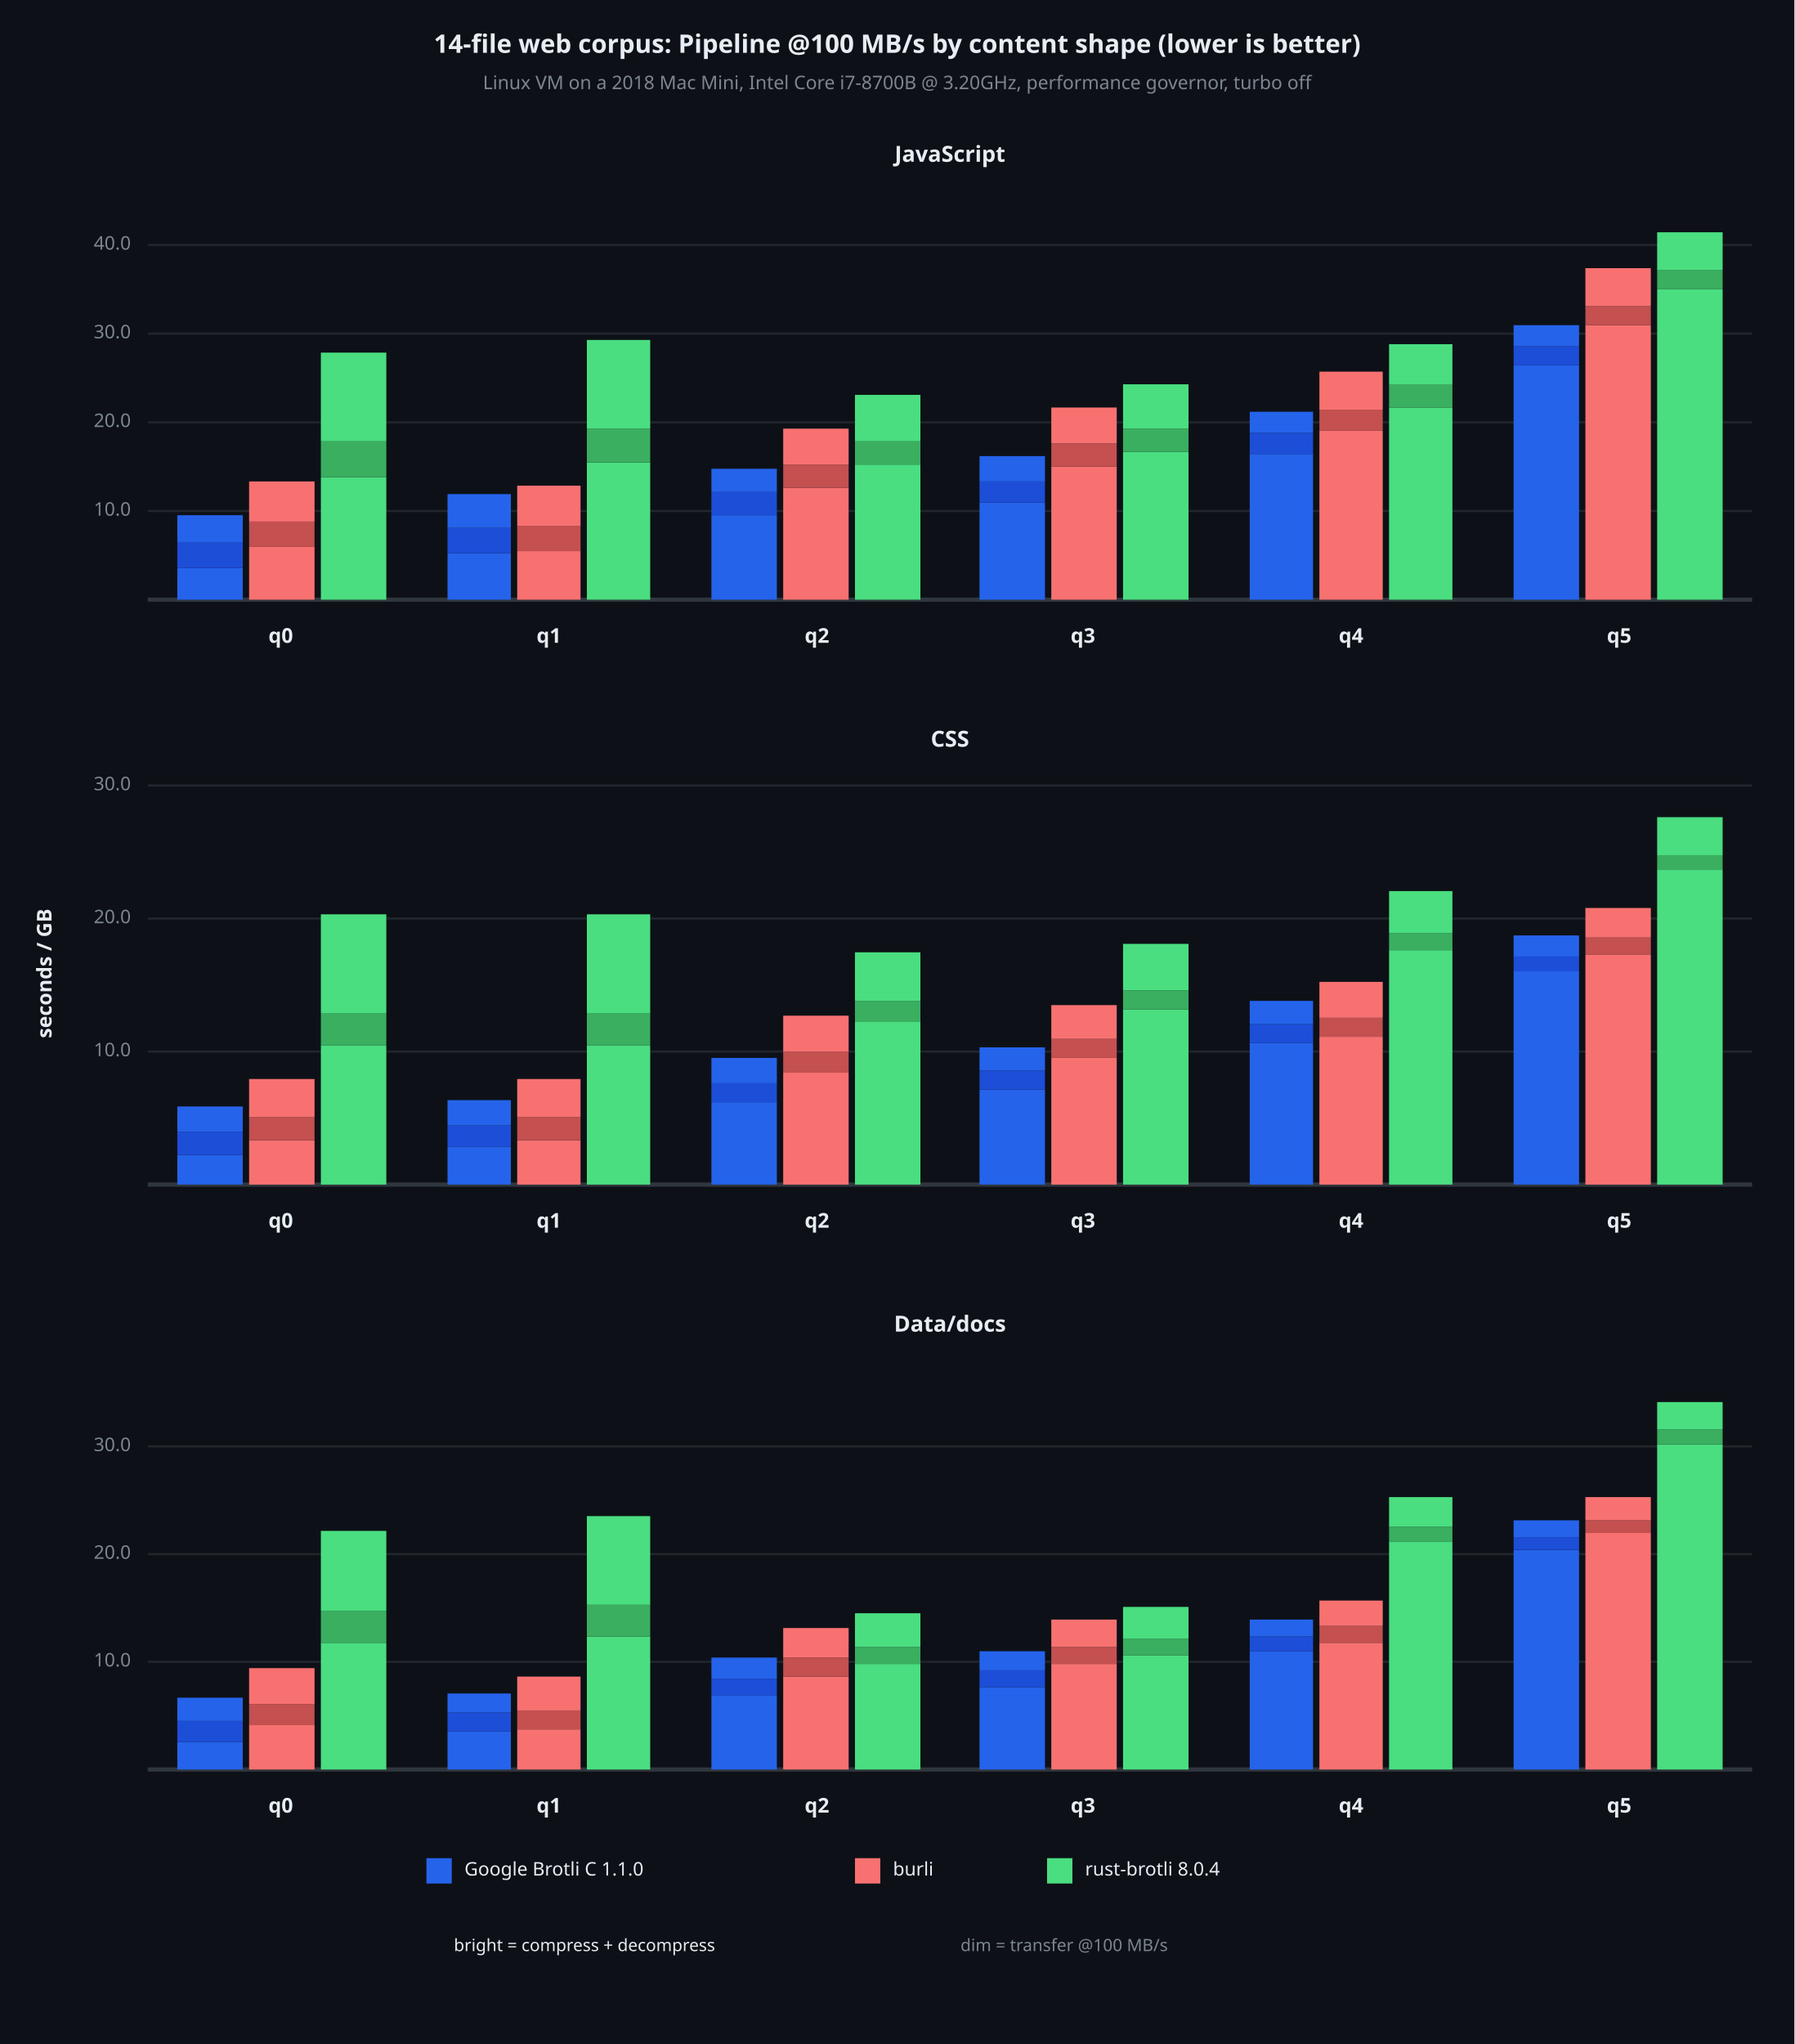
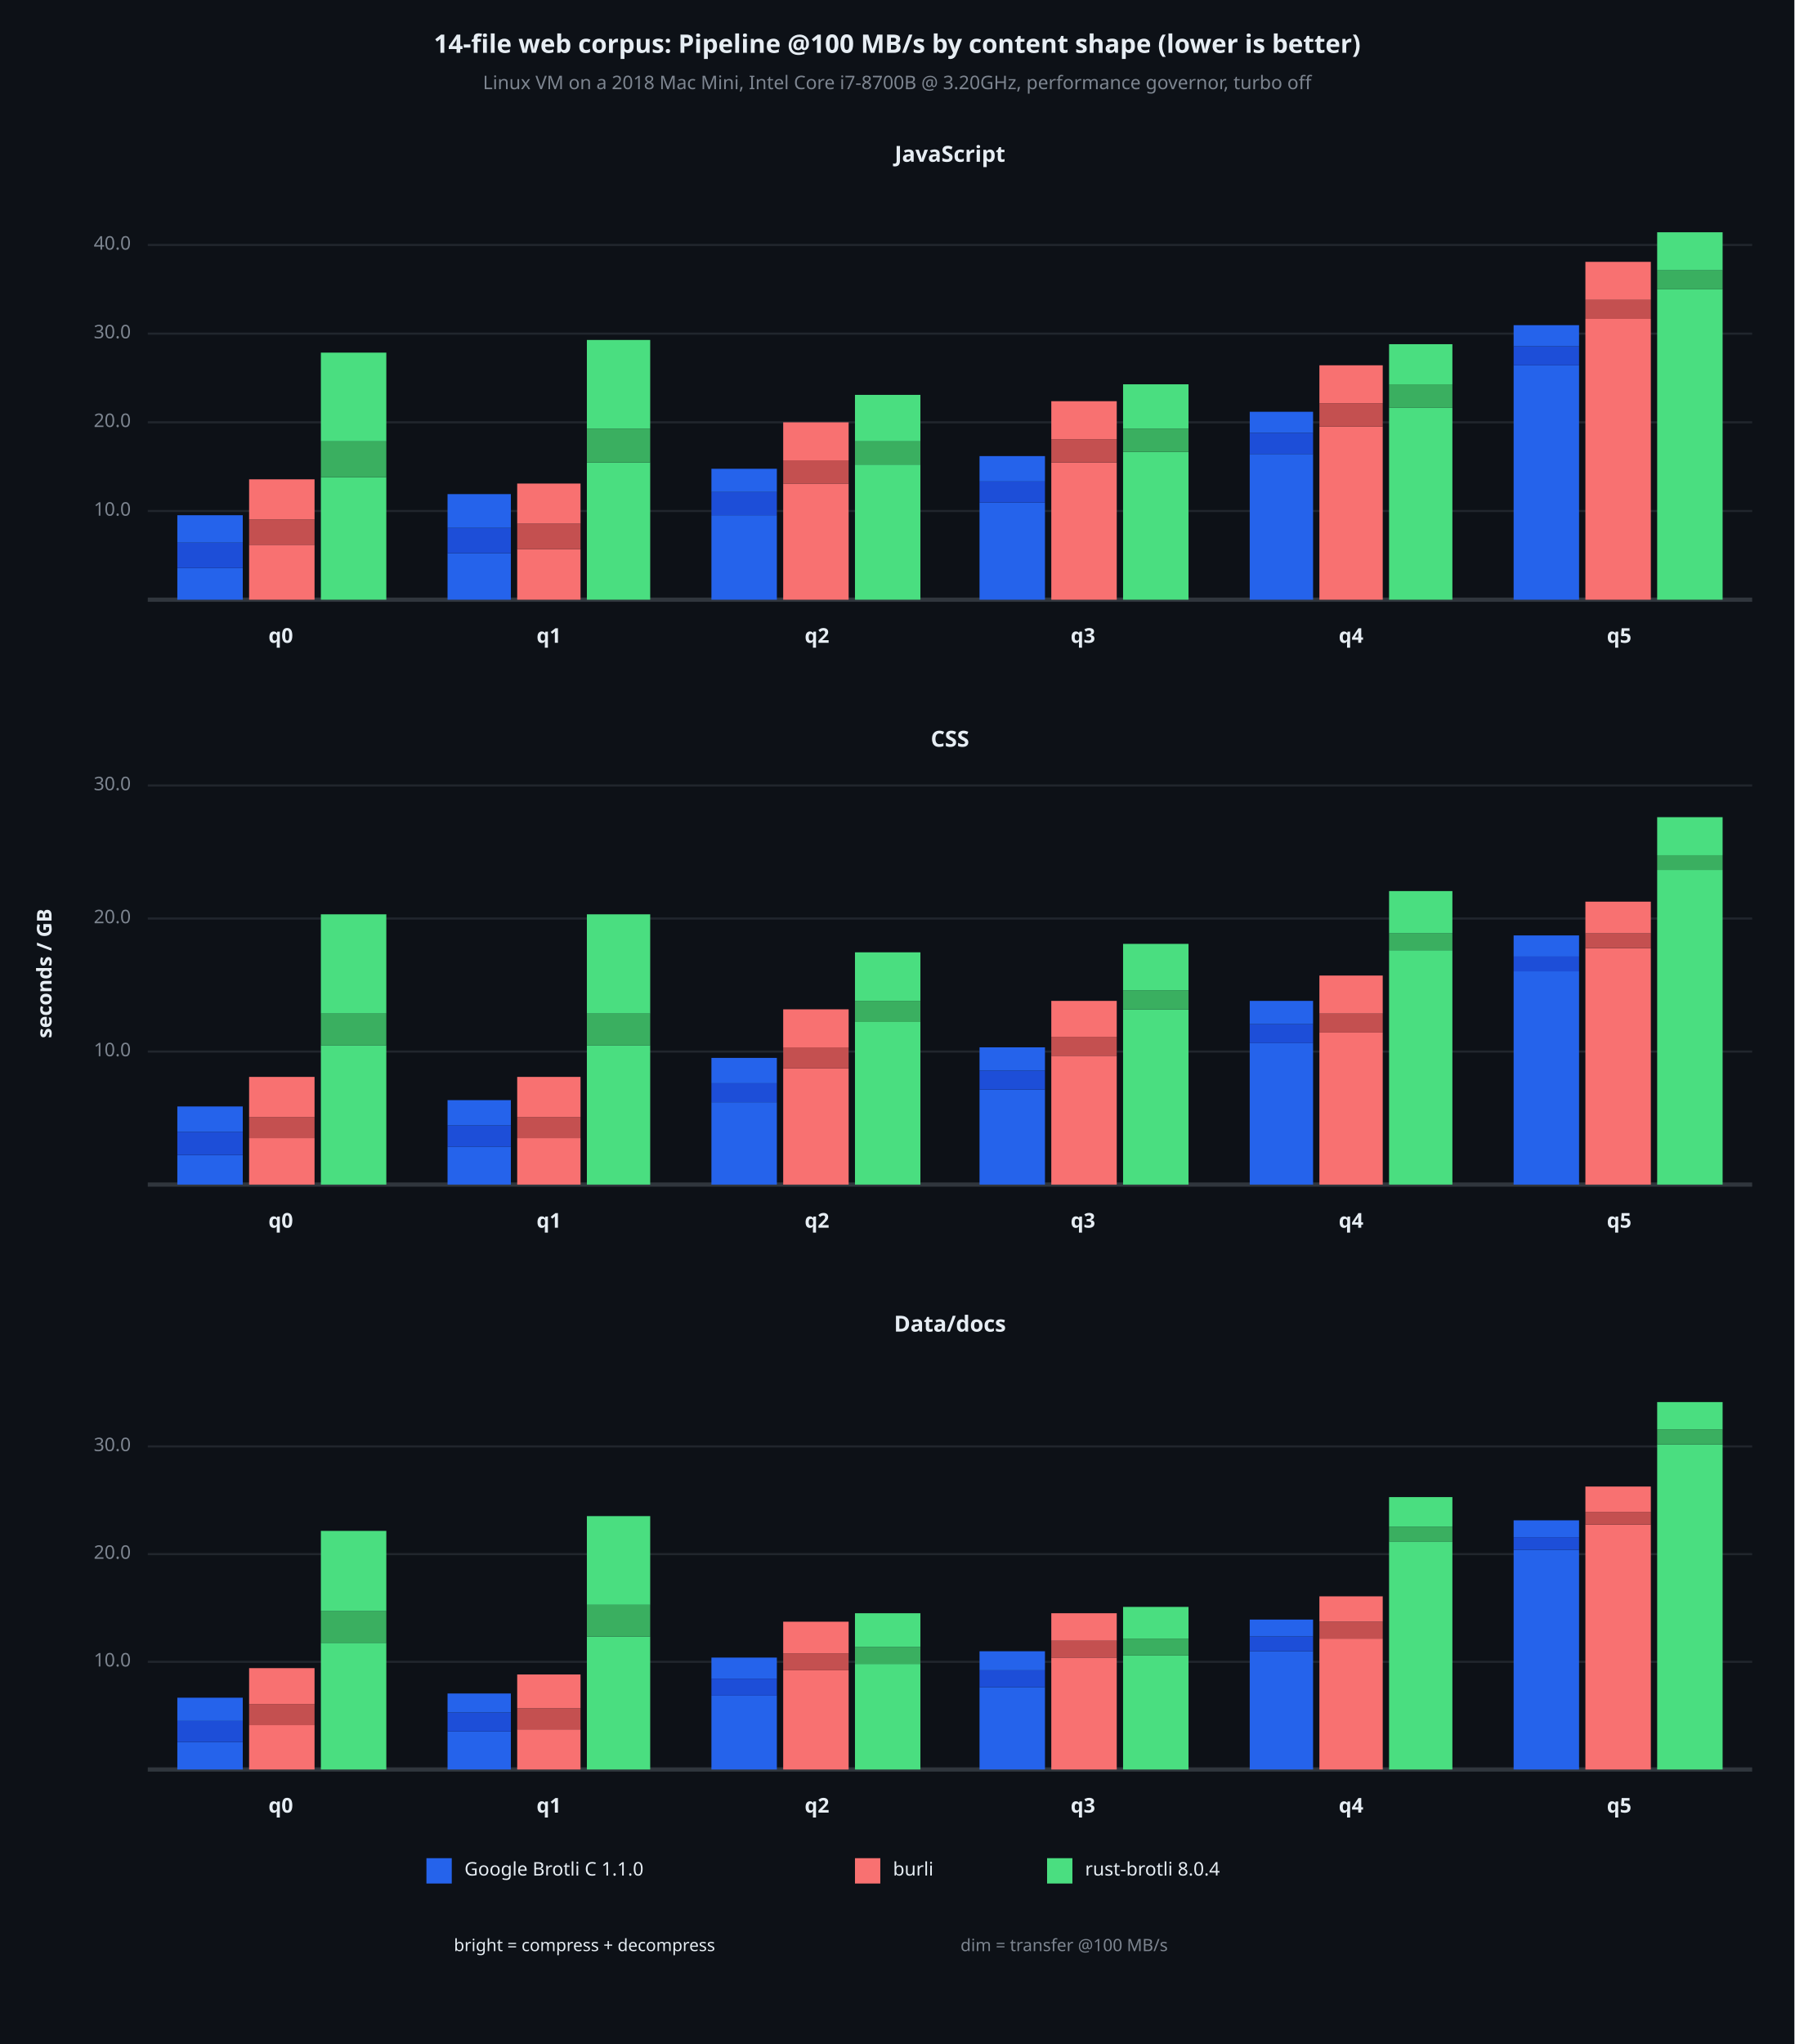
<svg xmlns="http://www.w3.org/2000/svg" viewBox="0 0 850 968" font-family="system-ui, -apple-system, sans-serif">
  <rect x="0" y="0" width="850" height="968" opacity="1" fill="#0D1117" stroke="none" />
  <text x="425" y="22" dy="0.5ex" text-anchor="middle" font-family="sans-serif" font-size="12.097" opacity="1" fill="#E6EDF3" font-weight="bold">
14-file web corpus: Pipeline @100 MB/s by content shape (lower is better)
</text>
  <text x="425" y="40" dy="0.5ex" text-anchor="middle" font-family="sans-serif" font-size="8.871" opacity="1" fill="#7D8590">
Linux VM on a 2018 Mac Mini, Intel Core i7-8700B @ 3.20GHz, performance governor, turbo off
</text>
  <text x="22" y="461" dy="0.5ex" text-anchor="middle" font-family="sans-serif" font-size="9.677" opacity="1" fill="#E6EDF3" font-weight="bold" transform="rotate(270, 22, 461)">
seconds / GB
</text>
  <text x="450" y="74" dy="0.5ex" text-anchor="middle" font-family="sans-serif" font-size="10.484" opacity="1" fill="#E6EDF3" font-weight="bold">
JavaScript
</text>
  <polyline fill="none" opacity="1" stroke="#21262D" stroke-width="1" points="70,242 830,242 " />
  <text x="62" y="242" dy="0.5ex" text-anchor="end" font-family="sans-serif" font-size="8.871" opacity="1" fill="#7D8590">
10.0
</text>
  <polyline fill="none" opacity="1" stroke="#21262D" stroke-width="1" points="70,200 830,200 " />
  <text x="62" y="200" dy="0.5ex" text-anchor="end" font-family="sans-serif" font-size="8.871" opacity="1" fill="#7D8590">
20.0
</text>
  <polyline fill="none" opacity="1" stroke="#21262D" stroke-width="1" points="70,158 830,158 " />
  <text x="62" y="158" dy="0.5ex" text-anchor="end" font-family="sans-serif" font-size="8.871" opacity="1" fill="#7D8590">
30.0
</text>
  <polyline fill="none" opacity="1" stroke="#21262D" stroke-width="1" points="70,116 830,116 " />
  <text x="62" y="116" dy="0.5ex" text-anchor="end" font-family="sans-serif" font-size="8.871" opacity="1" fill="#7D8590">
40.0
</text>
  <polyline fill="none" opacity="1" stroke="#30363D" stroke-width="2" points="70,284 830,284 " />
  <rect x="84" y="269" width="31" height="15" opacity="1" fill="#2563EB" stroke="none" />
  <rect x="84" y="257" width="31" height="12" opacity="1" fill="#1D4ED8" stroke="none" />
  <rect x="84" y="244" width="31" height="13" opacity="1" fill="#2563EB" stroke="none" />
-   <rect x="118" y="259" width="31" height="25" opacity="1" fill="#F87171" stroke="none" />
-   <rect x="118" y="247" width="31" height="12" opacity="1" fill="#C45050" stroke="none" />
-   <rect x="118" y="228" width="31" height="19" opacity="1" fill="#F87171" stroke="none" />
+   <rect x="118" y="258" width="31" height="26" opacity="1" fill="#F87171" stroke="none" />
+   <rect x="118" y="246" width="31" height="12" opacity="1" fill="#C45050" stroke="none" />
+   <rect x="118" y="227" width="31" height="19" opacity="1" fill="#F87171" stroke="none" />
  <rect x="152" y="226" width="31" height="58" opacity="1" fill="#4ADE80" stroke="none" />
  <rect x="152" y="209" width="31" height="17" opacity="1" fill="#3AAF60" stroke="none" />
  <rect x="152" y="167" width="31" height="42" opacity="1" fill="#4ADE80" stroke="none" />
  <text x="133" y="302" dy="0.5ex" text-anchor="middle" font-family="sans-serif" font-size="9.677" opacity="1" fill="#E6EDF3" font-weight="bold">
q0
</text>
  <rect x="212" y="262" width="30" height="22" opacity="1" fill="#2563EB" stroke="none" />
  <rect x="212" y="250" width="30" height="12" opacity="1" fill="#1D4ED8" stroke="none" />
  <rect x="212" y="234" width="30" height="16" opacity="1" fill="#2563EB" stroke="none" />
-   <rect x="245" y="261" width="30" height="23" opacity="1" fill="#F87171" stroke="none" />
-   <rect x="245" y="249" width="30" height="12" opacity="1" fill="#C45050" stroke="none" />
-   <rect x="245" y="230" width="30" height="19" opacity="1" fill="#F87171" stroke="none" />
+   <rect x="245" y="260" width="30" height="24" opacity="1" fill="#F87171" stroke="none" />
+   <rect x="245" y="248" width="30" height="12" opacity="1" fill="#C45050" stroke="none" />
+   <rect x="245" y="229" width="30" height="19" opacity="1" fill="#F87171" stroke="none" />
  <rect x="278" y="219" width="30" height="65" opacity="1" fill="#4ADE80" stroke="none" />
  <rect x="278" y="203" width="30" height="16" opacity="1" fill="#3AAF60" stroke="none" />
  <rect x="278" y="161" width="30" height="42" opacity="1" fill="#4ADE80" stroke="none" />
  <text x="260" y="302" dy="0.5ex" text-anchor="middle" font-family="sans-serif" font-size="9.677" opacity="1" fill="#E6EDF3" font-weight="bold">
q1
</text>
  <rect x="337" y="244" width="31" height="40" opacity="1" fill="#2563EB" stroke="none" />
  <rect x="337" y="233" width="31" height="11" opacity="1" fill="#1D4ED8" stroke="none" />
  <rect x="337" y="222" width="31" height="11" opacity="1" fill="#2563EB" stroke="none" />
-   <rect x="371" y="231" width="31" height="53" opacity="1" fill="#F87171" stroke="none" />
-   <rect x="371" y="220" width="31" height="11" opacity="1" fill="#C45050" stroke="none" />
-   <rect x="371" y="203" width="31" height="17" opacity="1" fill="#F87171" stroke="none" />
+   <rect x="371" y="229" width="31" height="55" opacity="1" fill="#F87171" stroke="none" />
+   <rect x="371" y="218" width="31" height="11" opacity="1" fill="#C45050" stroke="none" />
+   <rect x="371" y="200" width="31" height="18" opacity="1" fill="#F87171" stroke="none" />
  <rect x="405" y="220" width="31" height="64" opacity="1" fill="#4ADE80" stroke="none" />
  <rect x="405" y="209" width="31" height="11" opacity="1" fill="#3AAF60" stroke="none" />
  <rect x="405" y="187" width="31" height="22" opacity="1" fill="#4ADE80" stroke="none" />
  <text x="387" y="302" dy="0.5ex" text-anchor="middle" font-family="sans-serif" font-size="9.677" opacity="1" fill="#E6EDF3" font-weight="bold">
q2
</text>
  <rect x="464" y="238" width="31" height="46" opacity="1" fill="#2563EB" stroke="none" />
  <rect x="464" y="228" width="31" height="10" opacity="1" fill="#1D4ED8" stroke="none" />
  <rect x="464" y="216" width="31" height="12" opacity="1" fill="#2563EB" stroke="none" />
-   <rect x="498" y="221" width="31" height="63" opacity="1" fill="#F87171" stroke="none" />
-   <rect x="498" y="210" width="31" height="11" opacity="1" fill="#C45050" stroke="none" />
-   <rect x="498" y="193" width="31" height="17" opacity="1" fill="#F87171" stroke="none" />
+   <rect x="498" y="219" width="31" height="65" opacity="1" fill="#F87171" stroke="none" />
+   <rect x="498" y="208" width="31" height="11" opacity="1" fill="#C45050" stroke="none" />
+   <rect x="498" y="190" width="31" height="18" opacity="1" fill="#F87171" stroke="none" />
  <rect x="532" y="214" width="31" height="70" opacity="1" fill="#4ADE80" stroke="none" />
  <rect x="532" y="203" width="31" height="11" opacity="1" fill="#3AAF60" stroke="none" />
  <rect x="532" y="182" width="31" height="21" opacity="1" fill="#4ADE80" stroke="none" />
  <text x="513" y="302" dy="0.5ex" text-anchor="middle" font-family="sans-serif" font-size="9.677" opacity="1" fill="#E6EDF3" font-weight="bold">
q3
</text>
  <rect x="592" y="215" width="30" height="69" opacity="1" fill="#2563EB" stroke="none" />
  <rect x="592" y="205" width="30" height="10" opacity="1" fill="#1D4ED8" stroke="none" />
  <rect x="592" y="195" width="30" height="10" opacity="1" fill="#2563EB" stroke="none" />
-   <rect x="625" y="204" width="30" height="80" opacity="1" fill="#F87171" stroke="none" />
-   <rect x="625" y="194" width="30" height="10" opacity="1" fill="#C45050" stroke="none" />
-   <rect x="625" y="176" width="30" height="18" opacity="1" fill="#F87171" stroke="none" />
+   <rect x="625" y="202" width="30" height="82" opacity="1" fill="#F87171" stroke="none" />
+   <rect x="625" y="191" width="30" height="11" opacity="1" fill="#C45050" stroke="none" />
+   <rect x="625" y="173" width="30" height="18" opacity="1" fill="#F87171" stroke="none" />
  <rect x="658" y="193" width="30" height="91" opacity="1" fill="#4ADE80" stroke="none" />
  <rect x="658" y="182" width="30" height="11" opacity="1" fill="#3AAF60" stroke="none" />
  <rect x="658" y="163" width="30" height="19" opacity="1" fill="#4ADE80" stroke="none" />
  <text x="640" y="302" dy="0.5ex" text-anchor="middle" font-family="sans-serif" font-size="9.677" opacity="1" fill="#E6EDF3" font-weight="bold">
q4
</text>
  <rect x="717" y="173" width="31" height="111" opacity="1" fill="#2563EB" stroke="none" />
  <rect x="717" y="164" width="31" height="9" opacity="1" fill="#1D4ED8" stroke="none" />
  <rect x="717" y="154" width="31" height="10" opacity="1" fill="#2563EB" stroke="none" />
-   <rect x="751" y="154" width="31" height="130" opacity="1" fill="#F87171" stroke="none" />
-   <rect x="751" y="145" width="31" height="9" opacity="1" fill="#C45050" stroke="none" />
-   <rect x="751" y="127" width="31" height="18" opacity="1" fill="#F87171" stroke="none" />
+   <rect x="751" y="151" width="31" height="133" opacity="1" fill="#F87171" stroke="none" />
+   <rect x="751" y="142" width="31" height="9" opacity="1" fill="#C45050" stroke="none" />
+   <rect x="751" y="124" width="31" height="18" opacity="1" fill="#F87171" stroke="none" />
  <rect x="785" y="137" width="31" height="147" opacity="1" fill="#4ADE80" stroke="none" />
  <rect x="785" y="128" width="31" height="9" opacity="1" fill="#3AAF60" stroke="none" />
  <rect x="785" y="110" width="31" height="18" opacity="1" fill="#4ADE80" stroke="none" />
  <text x="767" y="302" dy="0.5ex" text-anchor="middle" font-family="sans-serif" font-size="9.677" opacity="1" fill="#E6EDF3" font-weight="bold">
q5
</text>
  <text x="450" y="351" dy="0.5ex" text-anchor="middle" font-family="sans-serif" font-size="10.484" opacity="1" fill="#E6EDF3" font-weight="bold">
CSS
</text>
  <polyline fill="none" opacity="1" stroke="#21262D" stroke-width="1" points="70,498 830,498 " />
  <text x="62" y="498" dy="0.5ex" text-anchor="end" font-family="sans-serif" font-size="8.871" opacity="1" fill="#7D8590">
10.0
</text>
  <polyline fill="none" opacity="1" stroke="#21262D" stroke-width="1" points="70,435 830,435 " />
  <text x="62" y="435" dy="0.5ex" text-anchor="end" font-family="sans-serif" font-size="8.871" opacity="1" fill="#7D8590">
20.0
</text>
  <polyline fill="none" opacity="1" stroke="#21262D" stroke-width="1" points="70,372 830,372 " />
  <text x="62" y="372" dy="0.5ex" text-anchor="end" font-family="sans-serif" font-size="8.871" opacity="1" fill="#7D8590">
30.0
</text>
  <polyline fill="none" opacity="1" stroke="#30363D" stroke-width="2" points="70,561 830,561 " />
  <rect x="84" y="547" width="31" height="14" opacity="1" fill="#2563EB" stroke="none" />
  <rect x="84" y="536" width="31" height="11" opacity="1" fill="#1D4ED8" stroke="none" />
  <rect x="84" y="524" width="31" height="12" opacity="1" fill="#2563EB" stroke="none" />
-   <rect x="118" y="540" width="31" height="21" opacity="1" fill="#F87171" stroke="none" />
-   <rect x="118" y="529" width="31" height="11" opacity="1" fill="#C45050" stroke="none" />
-   <rect x="118" y="511" width="31" height="18" opacity="1" fill="#F87171" stroke="none" />
+   <rect x="118" y="539" width="31" height="22" opacity="1" fill="#F87171" stroke="none" />
+   <rect x="118" y="529" width="31" height="10" opacity="1" fill="#C45050" stroke="none" />
+   <rect x="118" y="510" width="31" height="19" opacity="1" fill="#F87171" stroke="none" />
  <rect x="152" y="495" width="31" height="66" opacity="1" fill="#4ADE80" stroke="none" />
  <rect x="152" y="480" width="31" height="15" opacity="1" fill="#3AAF60" stroke="none" />
  <rect x="152" y="433" width="31" height="47" opacity="1" fill="#4ADE80" stroke="none" />
  <text x="133" y="579" dy="0.5ex" text-anchor="middle" font-family="sans-serif" font-size="9.677" opacity="1" fill="#E6EDF3" font-weight="bold">
q0
</text>
  <rect x="212" y="543" width="30" height="18" opacity="1" fill="#2563EB" stroke="none" />
  <rect x="212" y="533" width="30" height="10" opacity="1" fill="#1D4ED8" stroke="none" />
  <rect x="212" y="521" width="30" height="12" opacity="1" fill="#2563EB" stroke="none" />
-   <rect x="245" y="540" width="30" height="21" opacity="1" fill="#F87171" stroke="none" />
-   <rect x="245" y="529" width="30" height="11" opacity="1" fill="#C45050" stroke="none" />
-   <rect x="245" y="511" width="30" height="18" opacity="1" fill="#F87171" stroke="none" />
+   <rect x="245" y="539" width="30" height="22" opacity="1" fill="#F87171" stroke="none" />
+   <rect x="245" y="529" width="30" height="10" opacity="1" fill="#C45050" stroke="none" />
+   <rect x="245" y="510" width="30" height="19" opacity="1" fill="#F87171" stroke="none" />
  <rect x="278" y="495" width="30" height="66" opacity="1" fill="#4ADE80" stroke="none" />
  <rect x="278" y="480" width="30" height="15" opacity="1" fill="#3AAF60" stroke="none" />
  <rect x="278" y="433" width="30" height="47" opacity="1" fill="#4ADE80" stroke="none" />
  <text x="260" y="579" dy="0.5ex" text-anchor="middle" font-family="sans-serif" font-size="9.677" opacity="1" fill="#E6EDF3" font-weight="bold">
q1
</text>
  <rect x="337" y="522" width="31" height="39" opacity="1" fill="#2563EB" stroke="none" />
  <rect x="337" y="513" width="31" height="9" opacity="1" fill="#1D4ED8" stroke="none" />
  <rect x="337" y="501" width="31" height="12" opacity="1" fill="#2563EB" stroke="none" />
-   <rect x="371" y="508" width="31" height="53" opacity="1" fill="#F87171" stroke="none" />
-   <rect x="371" y="498" width="31" height="10" opacity="1" fill="#C45050" stroke="none" />
-   <rect x="371" y="481" width="31" height="17" opacity="1" fill="#F87171" stroke="none" />
+   <rect x="371" y="506" width="31" height="55" opacity="1" fill="#F87171" stroke="none" />
+   <rect x="371" y="496" width="31" height="10" opacity="1" fill="#C45050" stroke="none" />
+   <rect x="371" y="478" width="31" height="18" opacity="1" fill="#F87171" stroke="none" />
  <rect x="405" y="484" width="31" height="77" opacity="1" fill="#4ADE80" stroke="none" />
  <rect x="405" y="474" width="31" height="10" opacity="1" fill="#3AAF60" stroke="none" />
  <rect x="405" y="451" width="31" height="23" opacity="1" fill="#4ADE80" stroke="none" />
  <text x="387" y="579" dy="0.5ex" text-anchor="middle" font-family="sans-serif" font-size="9.677" opacity="1" fill="#E6EDF3" font-weight="bold">
q2
</text>
  <rect x="464" y="516" width="31" height="45" opacity="1" fill="#2563EB" stroke="none" />
  <rect x="464" y="507" width="31" height="9" opacity="1" fill="#1D4ED8" stroke="none" />
  <rect x="464" y="496" width="31" height="11" opacity="1" fill="#2563EB" stroke="none" />
-   <rect x="498" y="501" width="31" height="60" opacity="1" fill="#F87171" stroke="none" />
-   <rect x="498" y="492" width="31" height="9" opacity="1" fill="#C45050" stroke="none" />
-   <rect x="498" y="476" width="31" height="16" opacity="1" fill="#F87171" stroke="none" />
+   <rect x="498" y="500" width="31" height="61" opacity="1" fill="#F87171" stroke="none" />
+   <rect x="498" y="491" width="31" height="9" opacity="1" fill="#C45050" stroke="none" />
+   <rect x="498" y="474" width="31" height="17" opacity="1" fill="#F87171" stroke="none" />
  <rect x="532" y="478" width="31" height="83" opacity="1" fill="#4ADE80" stroke="none" />
  <rect x="532" y="469" width="31" height="9" opacity="1" fill="#3AAF60" stroke="none" />
  <rect x="532" y="447" width="31" height="22" opacity="1" fill="#4ADE80" stroke="none" />
  <text x="513" y="579" dy="0.5ex" text-anchor="middle" font-family="sans-serif" font-size="9.677" opacity="1" fill="#E6EDF3" font-weight="bold">
q3
</text>
  <rect x="592" y="494" width="30" height="67" opacity="1" fill="#2563EB" stroke="none" />
  <rect x="592" y="485" width="30" height="9" opacity="1" fill="#1D4ED8" stroke="none" />
  <rect x="592" y="474" width="30" height="11" opacity="1" fill="#2563EB" stroke="none" />
-   <rect x="625" y="491" width="30" height="70" opacity="1" fill="#F87171" stroke="none" />
-   <rect x="625" y="482" width="30" height="9" opacity="1" fill="#C45050" stroke="none" />
-   <rect x="625" y="465" width="30" height="17" opacity="1" fill="#F87171" stroke="none" />
+   <rect x="625" y="489" width="30" height="72" opacity="1" fill="#F87171" stroke="none" />
+   <rect x="625" y="480" width="30" height="9" opacity="1" fill="#C45050" stroke="none" />
+   <rect x="625" y="462" width="30" height="18" opacity="1" fill="#F87171" stroke="none" />
  <rect x="658" y="450" width="30" height="111" opacity="1" fill="#4ADE80" stroke="none" />
  <rect x="658" y="442" width="30" height="8" opacity="1" fill="#3AAF60" stroke="none" />
  <rect x="658" y="422" width="30" height="20" opacity="1" fill="#4ADE80" stroke="none" />
  <text x="640" y="579" dy="0.5ex" text-anchor="middle" font-family="sans-serif" font-size="9.677" opacity="1" fill="#E6EDF3" font-weight="bold">
q4
</text>
  <rect x="717" y="460" width="31" height="101" opacity="1" fill="#2563EB" stroke="none" />
  <rect x="717" y="453" width="31" height="7" opacity="1" fill="#1D4ED8" stroke="none" />
  <rect x="717" y="443" width="31" height="10" opacity="1" fill="#2563EB" stroke="none" />
-   <rect x="751" y="452" width="31" height="109" opacity="1" fill="#F87171" stroke="none" />
-   <rect x="751" y="444" width="31" height="8" opacity="1" fill="#C45050" stroke="none" />
-   <rect x="751" y="430" width="31" height="14" opacity="1" fill="#F87171" stroke="none" />
+   <rect x="751" y="449" width="31" height="112" opacity="1" fill="#F87171" stroke="none" />
+   <rect x="751" y="442" width="31" height="7" opacity="1" fill="#C45050" stroke="none" />
+   <rect x="751" y="427" width="31" height="15" opacity="1" fill="#F87171" stroke="none" />
  <rect x="785" y="412" width="31" height="149" opacity="1" fill="#4ADE80" stroke="none" />
  <rect x="785" y="405" width="31" height="7" opacity="1" fill="#3AAF60" stroke="none" />
  <rect x="785" y="387" width="31" height="18" opacity="1" fill="#4ADE80" stroke="none" />
  <text x="767" y="579" dy="0.5ex" text-anchor="middle" font-family="sans-serif" font-size="9.677" opacity="1" fill="#E6EDF3" font-weight="bold">
q5
</text>
  <text x="450" y="628" dy="0.5ex" text-anchor="middle" font-family="sans-serif" font-size="10.484" opacity="1" fill="#E6EDF3" font-weight="bold">
Data/docs
</text>
  <polyline fill="none" opacity="1" stroke="#21262D" stroke-width="1" points="70,787 830,787 " />
  <text x="62" y="787" dy="0.5ex" text-anchor="end" font-family="sans-serif" font-size="8.871" opacity="1" fill="#7D8590">
10.0
</text>
  <polyline fill="none" opacity="1" stroke="#21262D" stroke-width="1" points="70,736 830,736 " />
  <text x="62" y="736" dy="0.5ex" text-anchor="end" font-family="sans-serif" font-size="8.871" opacity="1" fill="#7D8590">
20.0
</text>
  <polyline fill="none" opacity="1" stroke="#21262D" stroke-width="1" points="70,685 830,685 " />
  <text x="62" y="685" dy="0.5ex" text-anchor="end" font-family="sans-serif" font-size="8.871" opacity="1" fill="#7D8590">
30.0
</text>
  <polyline fill="none" opacity="1" stroke="#30363D" stroke-width="2" points="70,838 830,838 " />
  <rect x="84" y="825" width="31" height="13" opacity="1" fill="#2563EB" stroke="none" />
  <rect x="84" y="815" width="31" height="10" opacity="1" fill="#1D4ED8" stroke="none" />
  <rect x="84" y="804" width="31" height="11" opacity="1" fill="#2563EB" stroke="none" />
  <rect x="118" y="817" width="31" height="21" opacity="1" fill="#F87171" stroke="none" />
  <rect x="118" y="807" width="31" height="10" opacity="1" fill="#C45050" stroke="none" />
  <rect x="118" y="790" width="31" height="17" opacity="1" fill="#F87171" stroke="none" />
  <rect x="152" y="778" width="31" height="60" opacity="1" fill="#4ADE80" stroke="none" />
  <rect x="152" y="763" width="31" height="15" opacity="1" fill="#3AAF60" stroke="none" />
  <rect x="152" y="725" width="31" height="38" opacity="1" fill="#4ADE80" stroke="none" />
  <text x="133" y="856" dy="0.5ex" text-anchor="middle" font-family="sans-serif" font-size="9.677" opacity="1" fill="#E6EDF3" font-weight="bold">
q0
</text>
  <rect x="212" y="820" width="30" height="18" opacity="1" fill="#2563EB" stroke="none" />
  <rect x="212" y="811" width="30" height="9" opacity="1" fill="#1D4ED8" stroke="none" />
  <rect x="212" y="802" width="30" height="9" opacity="1" fill="#2563EB" stroke="none" />
  <rect x="245" y="819" width="30" height="19" opacity="1" fill="#F87171" stroke="none" />
-   <rect x="245" y="810" width="30" height="9" opacity="1" fill="#C45050" stroke="none" />
-   <rect x="245" y="794" width="30" height="16" opacity="1" fill="#F87171" stroke="none" />
+   <rect x="245" y="809" width="30" height="10" opacity="1" fill="#C45050" stroke="none" />
+   <rect x="245" y="793" width="30" height="16" opacity="1" fill="#F87171" stroke="none" />
  <rect x="278" y="775" width="30" height="63" opacity="1" fill="#4ADE80" stroke="none" />
  <rect x="278" y="760" width="30" height="15" opacity="1" fill="#3AAF60" stroke="none" />
  <rect x="278" y="718" width="30" height="42" opacity="1" fill="#4ADE80" stroke="none" />
  <text x="260" y="856" dy="0.5ex" text-anchor="middle" font-family="sans-serif" font-size="9.677" opacity="1" fill="#E6EDF3" font-weight="bold">
q1
</text>
  <rect x="337" y="803" width="31" height="35" opacity="1" fill="#2563EB" stroke="none" />
  <rect x="337" y="795" width="31" height="8" opacity="1" fill="#1D4ED8" stroke="none" />
  <rect x="337" y="785" width="31" height="10" opacity="1" fill="#2563EB" stroke="none" />
-   <rect x="371" y="794" width="31" height="44" opacity="1" fill="#F87171" stroke="none" />
-   <rect x="371" y="785" width="31" height="9" opacity="1" fill="#C45050" stroke="none" />
-   <rect x="371" y="771" width="31" height="14" opacity="1" fill="#F87171" stroke="none" />
+   <rect x="371" y="791" width="31" height="47" opacity="1" fill="#F87171" stroke="none" />
+   <rect x="371" y="783" width="31" height="8" opacity="1" fill="#C45050" stroke="none" />
+   <rect x="371" y="768" width="31" height="15" opacity="1" fill="#F87171" stroke="none" />
  <rect x="405" y="788" width="31" height="50" opacity="1" fill="#4ADE80" stroke="none" />
  <rect x="405" y="780" width="31" height="8" opacity="1" fill="#3AAF60" stroke="none" />
  <rect x="405" y="764" width="31" height="16" opacity="1" fill="#4ADE80" stroke="none" />
  <text x="387" y="856" dy="0.5ex" text-anchor="middle" font-family="sans-serif" font-size="9.677" opacity="1" fill="#E6EDF3" font-weight="bold">
q2
</text>
  <rect x="464" y="799" width="31" height="39" opacity="1" fill="#2563EB" stroke="none" />
  <rect x="464" y="791" width="31" height="8" opacity="1" fill="#1D4ED8" stroke="none" />
  <rect x="464" y="782" width="31" height="9" opacity="1" fill="#2563EB" stroke="none" />
-   <rect x="498" y="788" width="31" height="50" opacity="1" fill="#F87171" stroke="none" />
-   <rect x="498" y="780" width="31" height="8" opacity="1" fill="#C45050" stroke="none" />
-   <rect x="498" y="767" width="31" height="13" opacity="1" fill="#F87171" stroke="none" />
+   <rect x="498" y="785" width="31" height="53" opacity="1" fill="#F87171" stroke="none" />
+   <rect x="498" y="777" width="31" height="8" opacity="1" fill="#C45050" stroke="none" />
+   <rect x="498" y="764" width="31" height="13" opacity="1" fill="#F87171" stroke="none" />
  <rect x="532" y="784" width="31" height="54" opacity="1" fill="#4ADE80" stroke="none" />
  <rect x="532" y="776" width="31" height="8" opacity="1" fill="#3AAF60" stroke="none" />
  <rect x="532" y="761" width="31" height="15" opacity="1" fill="#4ADE80" stroke="none" />
  <text x="513" y="856" dy="0.5ex" text-anchor="middle" font-family="sans-serif" font-size="9.677" opacity="1" fill="#E6EDF3" font-weight="bold">
q3
</text>
  <rect x="592" y="782" width="30" height="56" opacity="1" fill="#2563EB" stroke="none" />
  <rect x="592" y="775" width="30" height="7" opacity="1" fill="#1D4ED8" stroke="none" />
  <rect x="592" y="767" width="30" height="8" opacity="1" fill="#2563EB" stroke="none" />
-   <rect x="625" y="778" width="30" height="60" opacity="1" fill="#F87171" stroke="none" />
-   <rect x="625" y="770" width="30" height="8" opacity="1" fill="#C45050" stroke="none" />
-   <rect x="625" y="758" width="30" height="12" opacity="1" fill="#F87171" stroke="none" />
+   <rect x="625" y="776" width="30" height="62" opacity="1" fill="#F87171" stroke="none" />
+   <rect x="625" y="768" width="30" height="8" opacity="1" fill="#C45050" stroke="none" />
+   <rect x="625" y="756" width="30" height="12" opacity="1" fill="#F87171" stroke="none" />
  <rect x="658" y="730" width="30" height="108" opacity="1" fill="#4ADE80" stroke="none" />
  <rect x="658" y="723" width="30" height="7" opacity="1" fill="#3AAF60" stroke="none" />
  <rect x="658" y="709" width="30" height="14" opacity="1" fill="#4ADE80" stroke="none" />
  <text x="640" y="856" dy="0.5ex" text-anchor="middle" font-family="sans-serif" font-size="9.677" opacity="1" fill="#E6EDF3" font-weight="bold">
q4
</text>
  <rect x="717" y="734" width="31" height="104" opacity="1" fill="#2563EB" stroke="none" />
  <rect x="717" y="728" width="31" height="6" opacity="1" fill="#1D4ED8" stroke="none" />
  <rect x="717" y="720" width="31" height="8" opacity="1" fill="#2563EB" stroke="none" />
-   <rect x="751" y="726" width="31" height="112" opacity="1" fill="#F87171" stroke="none" />
-   <rect x="751" y="720" width="31" height="6" opacity="1" fill="#C45050" stroke="none" />
-   <rect x="751" y="709" width="31" height="11" opacity="1" fill="#F87171" stroke="none" />
+   <rect x="751" y="722" width="31" height="116" opacity="1" fill="#F87171" stroke="none" />
+   <rect x="751" y="716" width="31" height="6" opacity="1" fill="#C45050" stroke="none" />
+   <rect x="751" y="704" width="31" height="12" opacity="1" fill="#F87171" stroke="none" />
  <rect x="785" y="684" width="31" height="154" opacity="1" fill="#4ADE80" stroke="none" />
  <rect x="785" y="677" width="31" height="7" opacity="1" fill="#3AAF60" stroke="none" />
  <rect x="785" y="664" width="31" height="13" opacity="1" fill="#4ADE80" stroke="none" />
  <text x="767" y="856" dy="0.5ex" text-anchor="middle" font-family="sans-serif" font-size="9.677" opacity="1" fill="#E6EDF3" font-weight="bold">
q5
</text>
  <rect x="202" y="880" width="12" height="12" opacity="1" fill="#2563EB" stroke="none" />
  <text x="220" y="886" dy="0.5ex" text-anchor="start" font-family="sans-serif" font-size="8.871" opacity="1" fill="#E6EDF3">
Google Brotli C 1.1.0
</text>
  <rect x="405" y="880" width="12" height="12" opacity="1" fill="#F87171" stroke="none" />
  <text x="423" y="886" dy="0.5ex" text-anchor="start" font-family="sans-serif" font-size="8.871" opacity="1" fill="#E6EDF3">
burli
</text>
  <rect x="496" y="880" width="12" height="12" opacity="1" fill="#4ADE80" stroke="none" />
  <text x="514" y="886" dy="0.5ex" text-anchor="start" font-family="sans-serif" font-size="8.871" opacity="1" fill="#E6EDF3">
rust-brotli 8.0.4
</text>
  <text x="215" y="922" dy="0.5ex" text-anchor="start" font-family="sans-serif" font-size="8.065" opacity="1" fill="#E6EDF3">
bright = compress + decompress
</text>
  <text x="455" y="922" dy="0.5ex" text-anchor="start" font-family="sans-serif" font-size="8.065" opacity="1" fill="#7D8590">
dim = transfer @100 MB/s
</text>
</svg>
